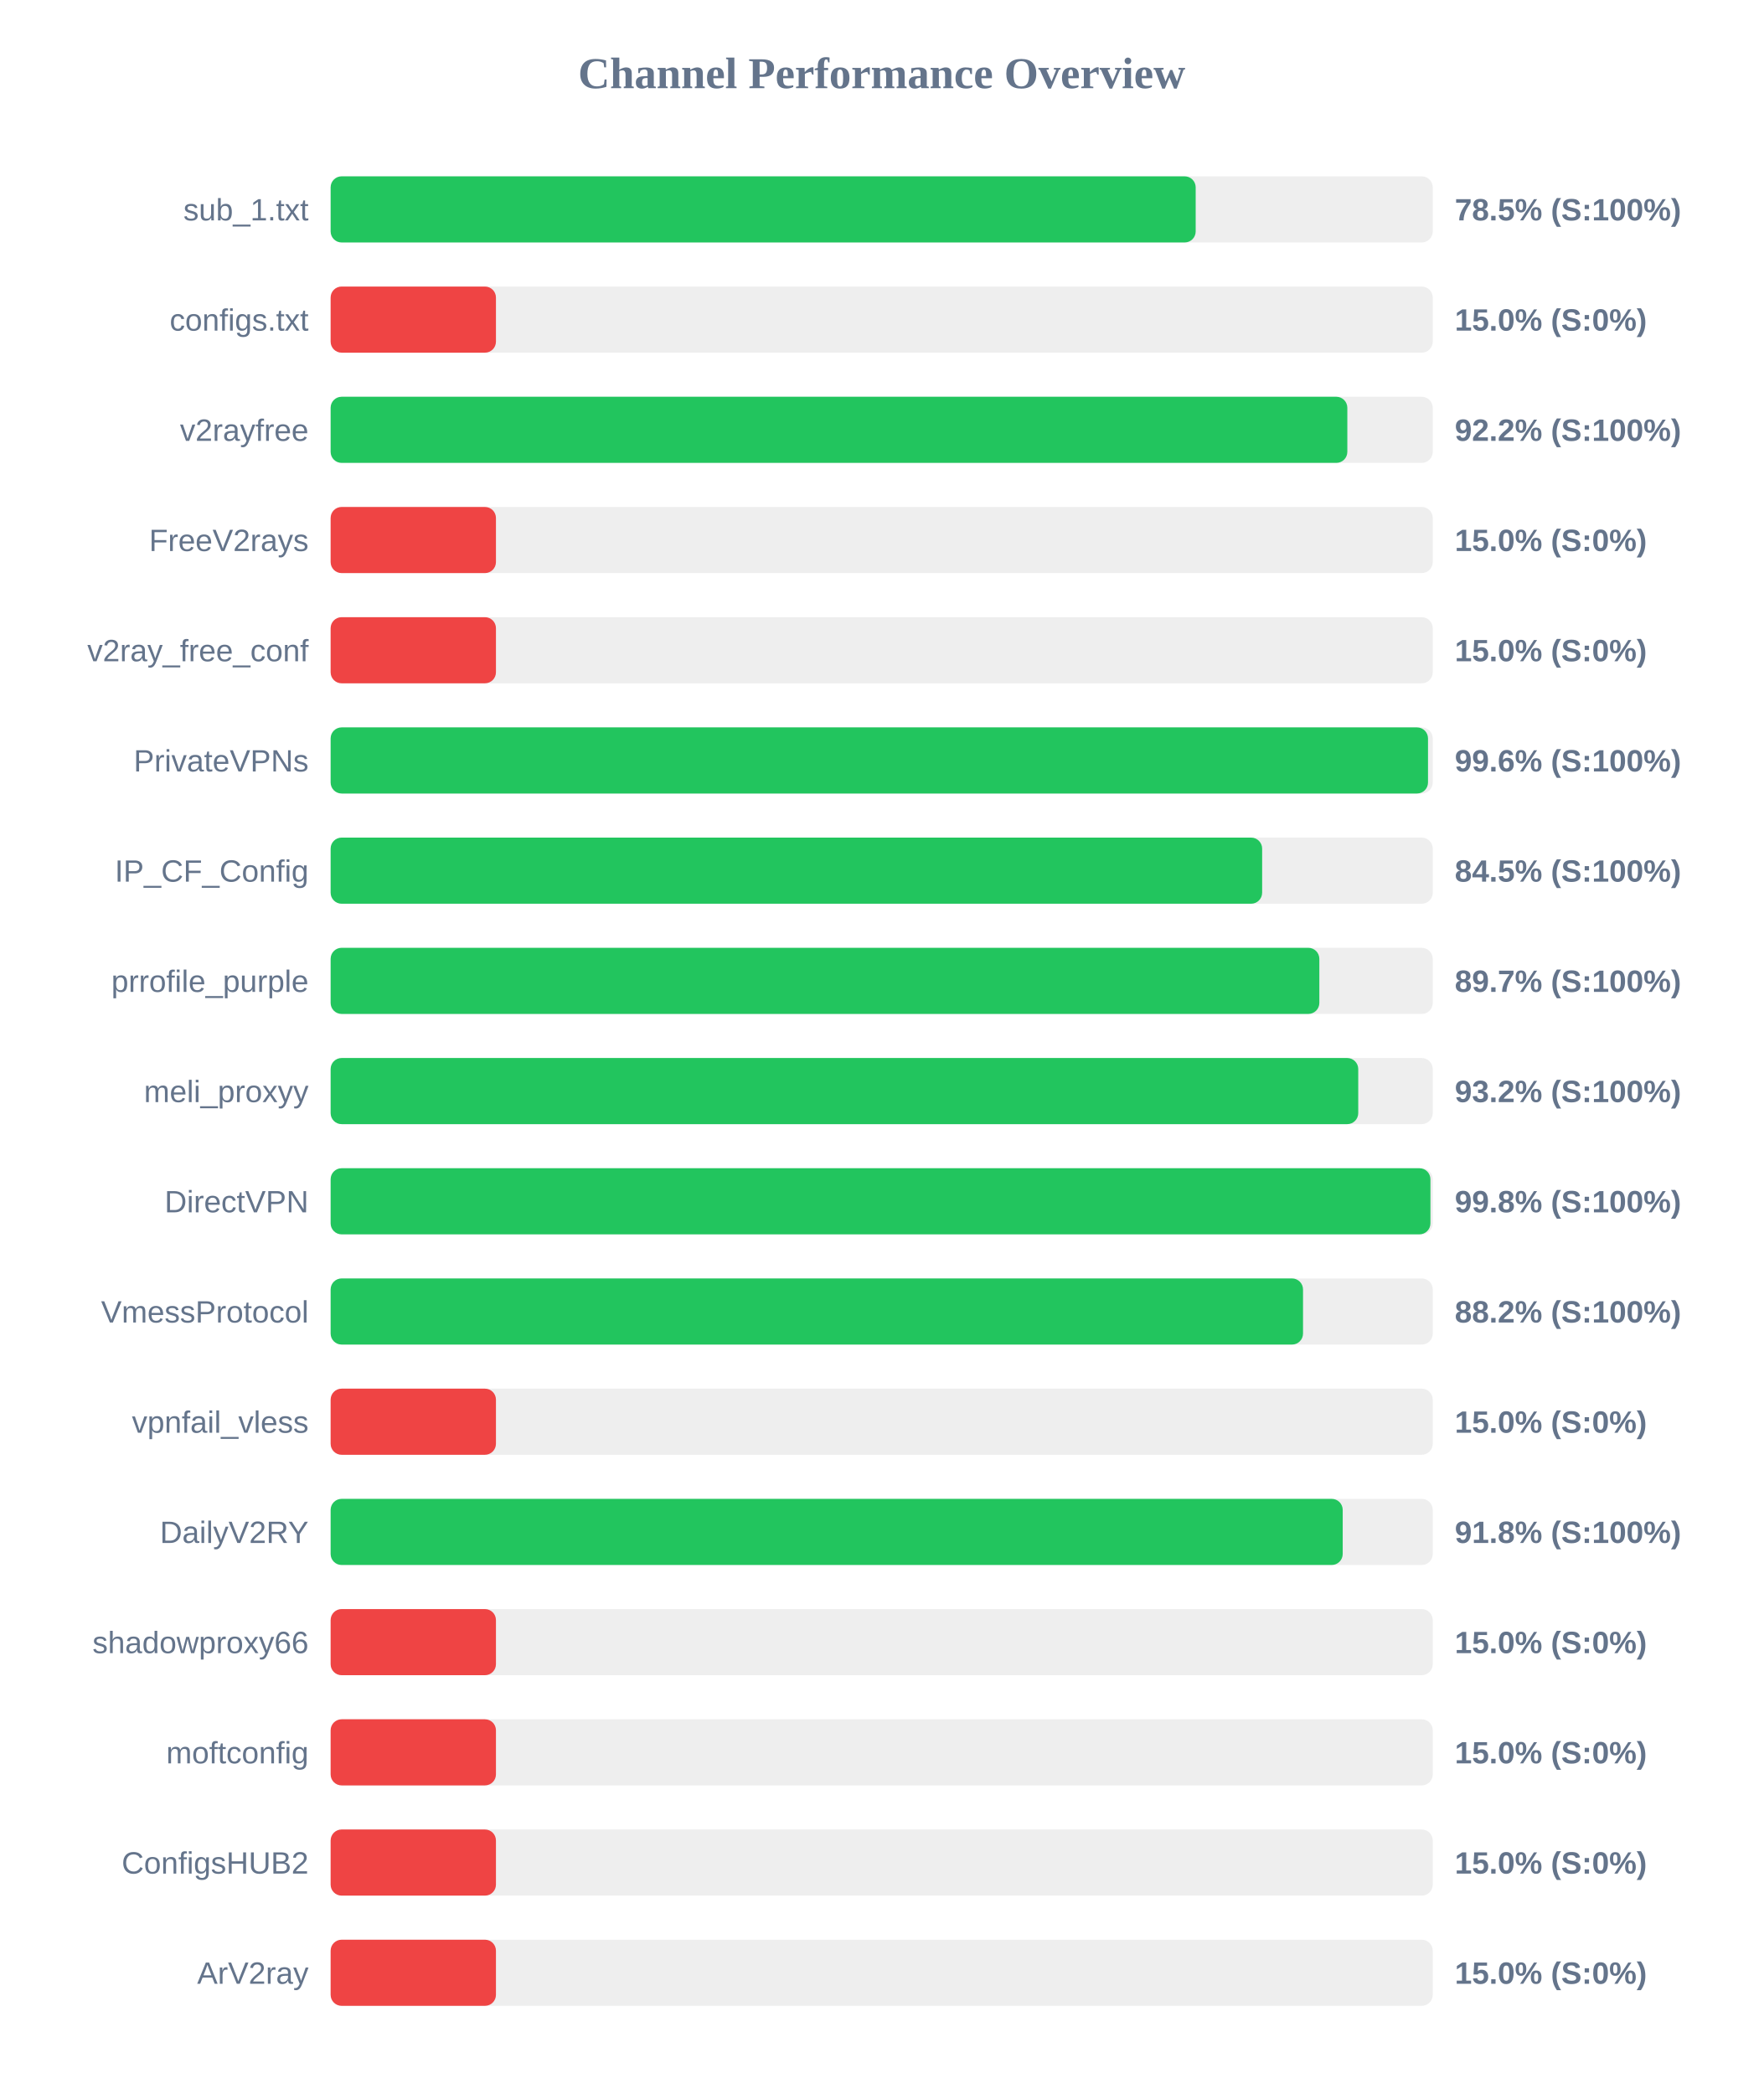
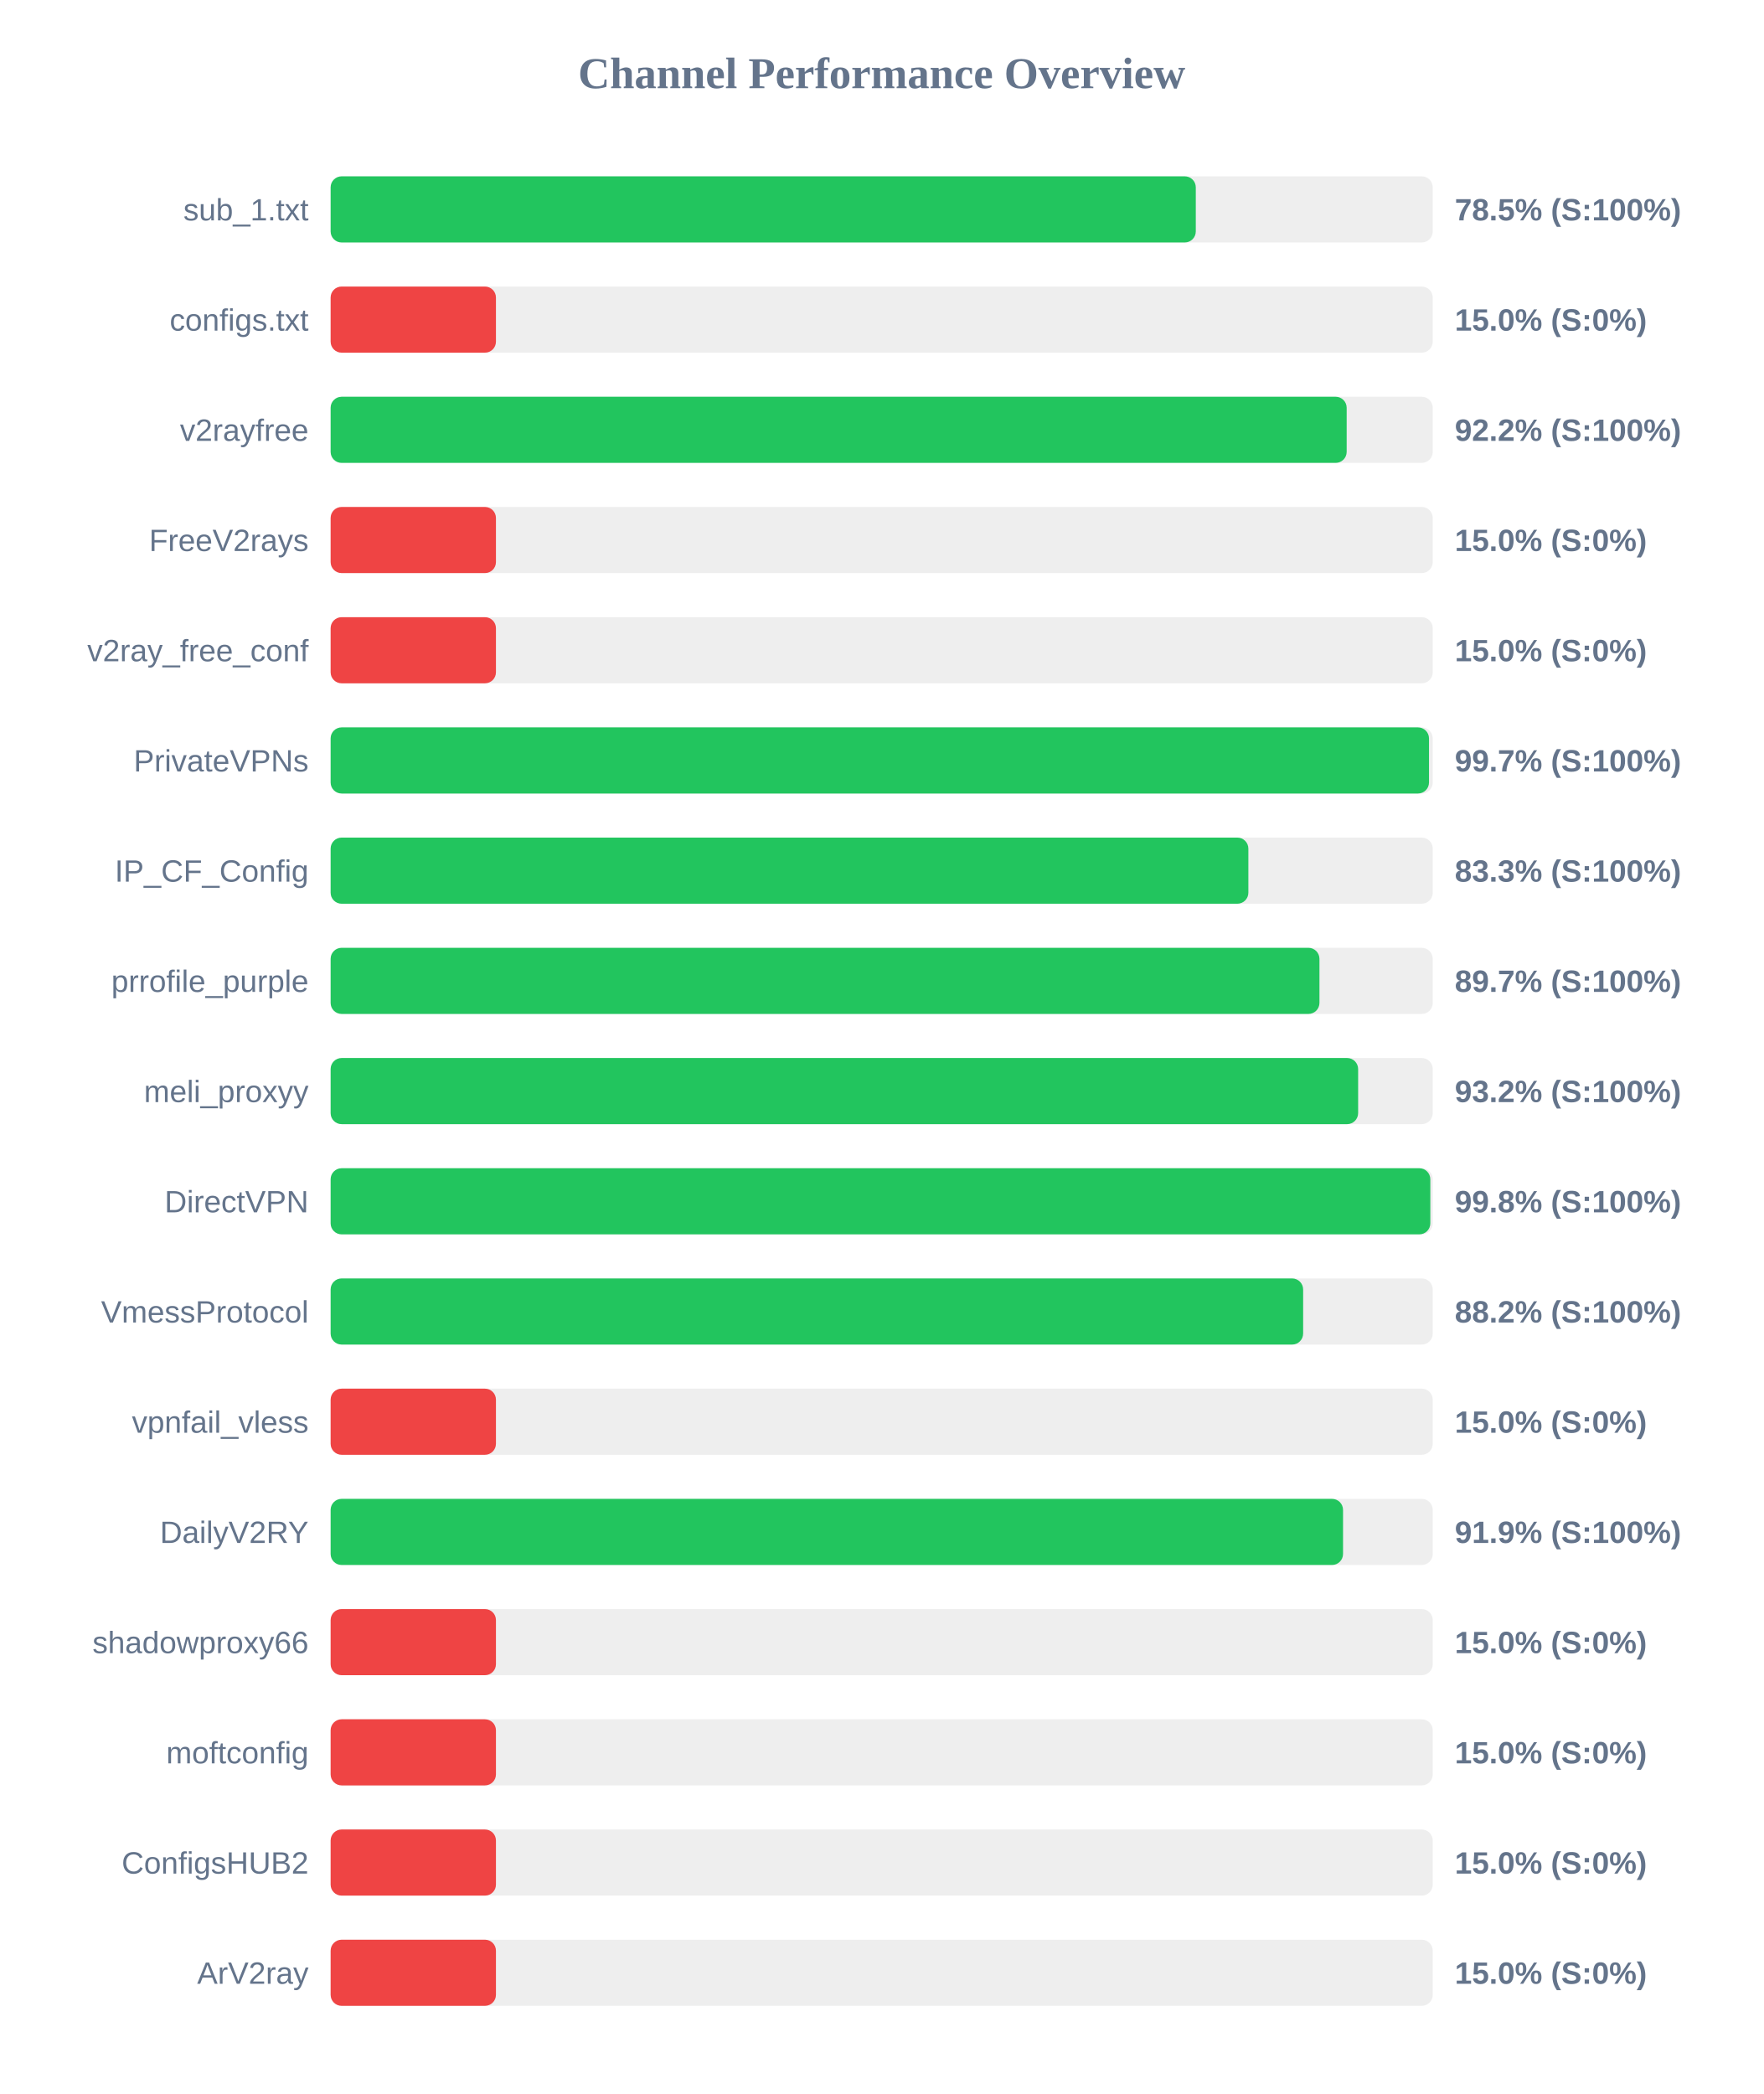
<svg xmlns="http://www.w3.org/2000/svg" width="800" height="950" version="1.1">
  <style>
        .row { font: 14px Arial; fill: #64748b; }
        .score { font: bold 14px Arial; fill: #64748b; }
    </style>
  <text x="400" y="40" text-anchor="middle" font-size="20px" font-weight="bold" fill="#64748b">Channel Performance Overview</text>
  <rect x="150" y="80" width="500" height="30" fill="#eee" rx="5" />
-   <rect x="150" y="80" width="392.45" height="30" fill="#22c55e" rx="5" />
+   <rect x="150" y="80" width="392.5" height="30" fill="#22c55e" rx="5" />
  <text x="140" y="100" text-anchor="end" class="row">sub_1.txt</text>
  <text x="660" y="100" text-anchor="start" class="score">78.5% (S:100%)</text>
  <rect x="150" y="130" width="500" height="30" fill="#eee" rx="5" />
  <rect x="150" y="130" width="75.0" height="30" fill="#ef4444" rx="5" />
  <text x="140" y="150" text-anchor="end" class="row">configs.txt</text>
  <text x="660" y="150" text-anchor="start" class="score">15.0% (S:0%)</text>
  <rect x="150" y="180" width="500" height="30" fill="#eee" rx="5" />
-   <rect x="150" y="180" width="461.25" height="30" fill="#22c55e" rx="5" />
+   <rect x="150" y="180" width="460.95" height="30" fill="#22c55e" rx="5" />
  <text x="140" y="200" text-anchor="end" class="row">v2rayfree</text>
  <text x="660" y="200" text-anchor="start" class="score">92.2% (S:100%)</text>
  <rect x="150" y="230" width="500" height="30" fill="#eee" rx="5" />
  <rect x="150" y="230" width="75.0" height="30" fill="#ef4444" rx="5" />
  <text x="140" y="250" text-anchor="end" class="row">FreeV2rays</text>
  <text x="660" y="250" text-anchor="start" class="score">15.0% (S:0%)</text>
  <rect x="150" y="280" width="500" height="30" fill="#eee" rx="5" />
  <rect x="150" y="280" width="75.0" height="30" fill="#ef4444" rx="5" />
  <text x="140" y="300" text-anchor="end" class="row">v2ray_free_conf</text>
  <text x="660" y="300" text-anchor="start" class="score">15.0% (S:0%)</text>
  <rect x="150" y="330" width="500" height="30" fill="#eee" rx="5" />
-   <rect x="150" y="330" width="497.85" height="30" fill="#22c55e" rx="5" />
+   <rect x="150" y="330" width="498.3" height="30" fill="#22c55e" rx="5" />
  <text x="140" y="350" text-anchor="end" class="row">PrivateVPNs</text>
-   <text x="660" y="350" text-anchor="start" class="score">99.6% (S:100%)</text>
+   <text x="660" y="350" text-anchor="start" class="score">99.7% (S:100%)</text>
  <rect x="150" y="380" width="500" height="30" fill="#eee" rx="5" />
-   <rect x="150" y="380" width="422.6" height="30" fill="#22c55e" rx="5" />
+   <rect x="150" y="380" width="416.35" height="30" fill="#22c55e" rx="5" />
  <text x="140" y="400" text-anchor="end" class="row">IP_CF_Config</text>
-   <text x="660" y="400" text-anchor="start" class="score">84.5% (S:100%)</text>
+   <text x="660" y="400" text-anchor="start" class="score">83.3% (S:100%)</text>
  <rect x="150" y="430" width="500" height="30" fill="#eee" rx="5" />
-   <rect x="150" y="430" width="448.55" height="30" fill="#22c55e" rx="5" />
+   <rect x="150" y="430" width="448.6" height="30" fill="#22c55e" rx="5" />
  <text x="140" y="450" text-anchor="end" class="row">prrofile_purple</text>
  <text x="660" y="450" text-anchor="start" class="score">89.7% (S:100%)</text>
  <rect x="150" y="480" width="500" height="30" fill="#eee" rx="5" />
-   <rect x="150" y="480" width="466.2" height="30" fill="#22c55e" rx="5" />
+   <rect x="150" y="480" width="466.15" height="30" fill="#22c55e" rx="5" />
  <text x="140" y="500" text-anchor="end" class="row">meli_proxyy</text>
  <text x="660" y="500" text-anchor="start" class="score">93.2% (S:100%)</text>
  <rect x="150" y="530" width="500" height="30" fill="#eee" rx="5" />
-   <rect x="150" y="530" width="498.95" height="30" fill="#22c55e" rx="5" />
+   <rect x="150" y="530" width="498.9" height="30" fill="#22c55e" rx="5" />
  <text x="140" y="550" text-anchor="end" class="row">DirectVPN</text>
  <text x="660" y="550" text-anchor="start" class="score">99.8% (S:100%)</text>
  <rect x="150" y="580" width="500" height="30" fill="#eee" rx="5" />
-   <rect x="150" y="580" width="441.15" height="30" fill="#22c55e" rx="5" />
+   <rect x="150" y="580" width="441.2" height="30" fill="#22c55e" rx="5" />
  <text x="140" y="600" text-anchor="end" class="row">VmessProtocol</text>
  <text x="660" y="600" text-anchor="start" class="score">88.2% (S:100%)</text>
  <rect x="150" y="630" width="500" height="30" fill="#eee" rx="5" />
  <rect x="150" y="630" width="75.0" height="30" fill="#ef4444" rx="5" />
  <text x="140" y="650" text-anchor="end" class="row">vpnfail_vless</text>
  <text x="660" y="650" text-anchor="start" class="score">15.0% (S:0%)</text>
  <rect x="150" y="680" width="500" height="30" fill="#eee" rx="5" />
-   <rect x="150" y="680" width="459.15" height="30" fill="#22c55e" rx="5" />
+   <rect x="150" y="680" width="459.3" height="30" fill="#22c55e" rx="5" />
  <text x="140" y="700" text-anchor="end" class="row">DailyV2RY</text>
-   <text x="660" y="700" text-anchor="start" class="score">91.8% (S:100%)</text>
+   <text x="660" y="700" text-anchor="start" class="score">91.9% (S:100%)</text>
  <rect x="150" y="730" width="500" height="30" fill="#eee" rx="5" />
  <rect x="150" y="730" width="75.0" height="30" fill="#ef4444" rx="5" />
  <text x="140" y="750" text-anchor="end" class="row">shadowproxy66</text>
  <text x="660" y="750" text-anchor="start" class="score">15.0% (S:0%)</text>
  <rect x="150" y="780" width="500" height="30" fill="#eee" rx="5" />
  <rect x="150" y="780" width="75.0" height="30" fill="#ef4444" rx="5" />
  <text x="140" y="800" text-anchor="end" class="row">moftconfig</text>
  <text x="660" y="800" text-anchor="start" class="score">15.0% (S:0%)</text>
  <rect x="150" y="830" width="500" height="30" fill="#eee" rx="5" />
  <rect x="150" y="830" width="75.0" height="30" fill="#ef4444" rx="5" />
  <text x="140" y="850" text-anchor="end" class="row">ConfigsHUB2</text>
  <text x="660" y="850" text-anchor="start" class="score">15.0% (S:0%)</text>
  <rect x="150" y="880" width="500" height="30" fill="#eee" rx="5" />
  <rect x="150" y="880" width="75.0" height="30" fill="#ef4444" rx="5" />
  <text x="140" y="900" text-anchor="end" class="row">ArV2ray</text>
  <text x="660" y="900" text-anchor="start" class="score">15.0% (S:0%)</text>
</svg>
